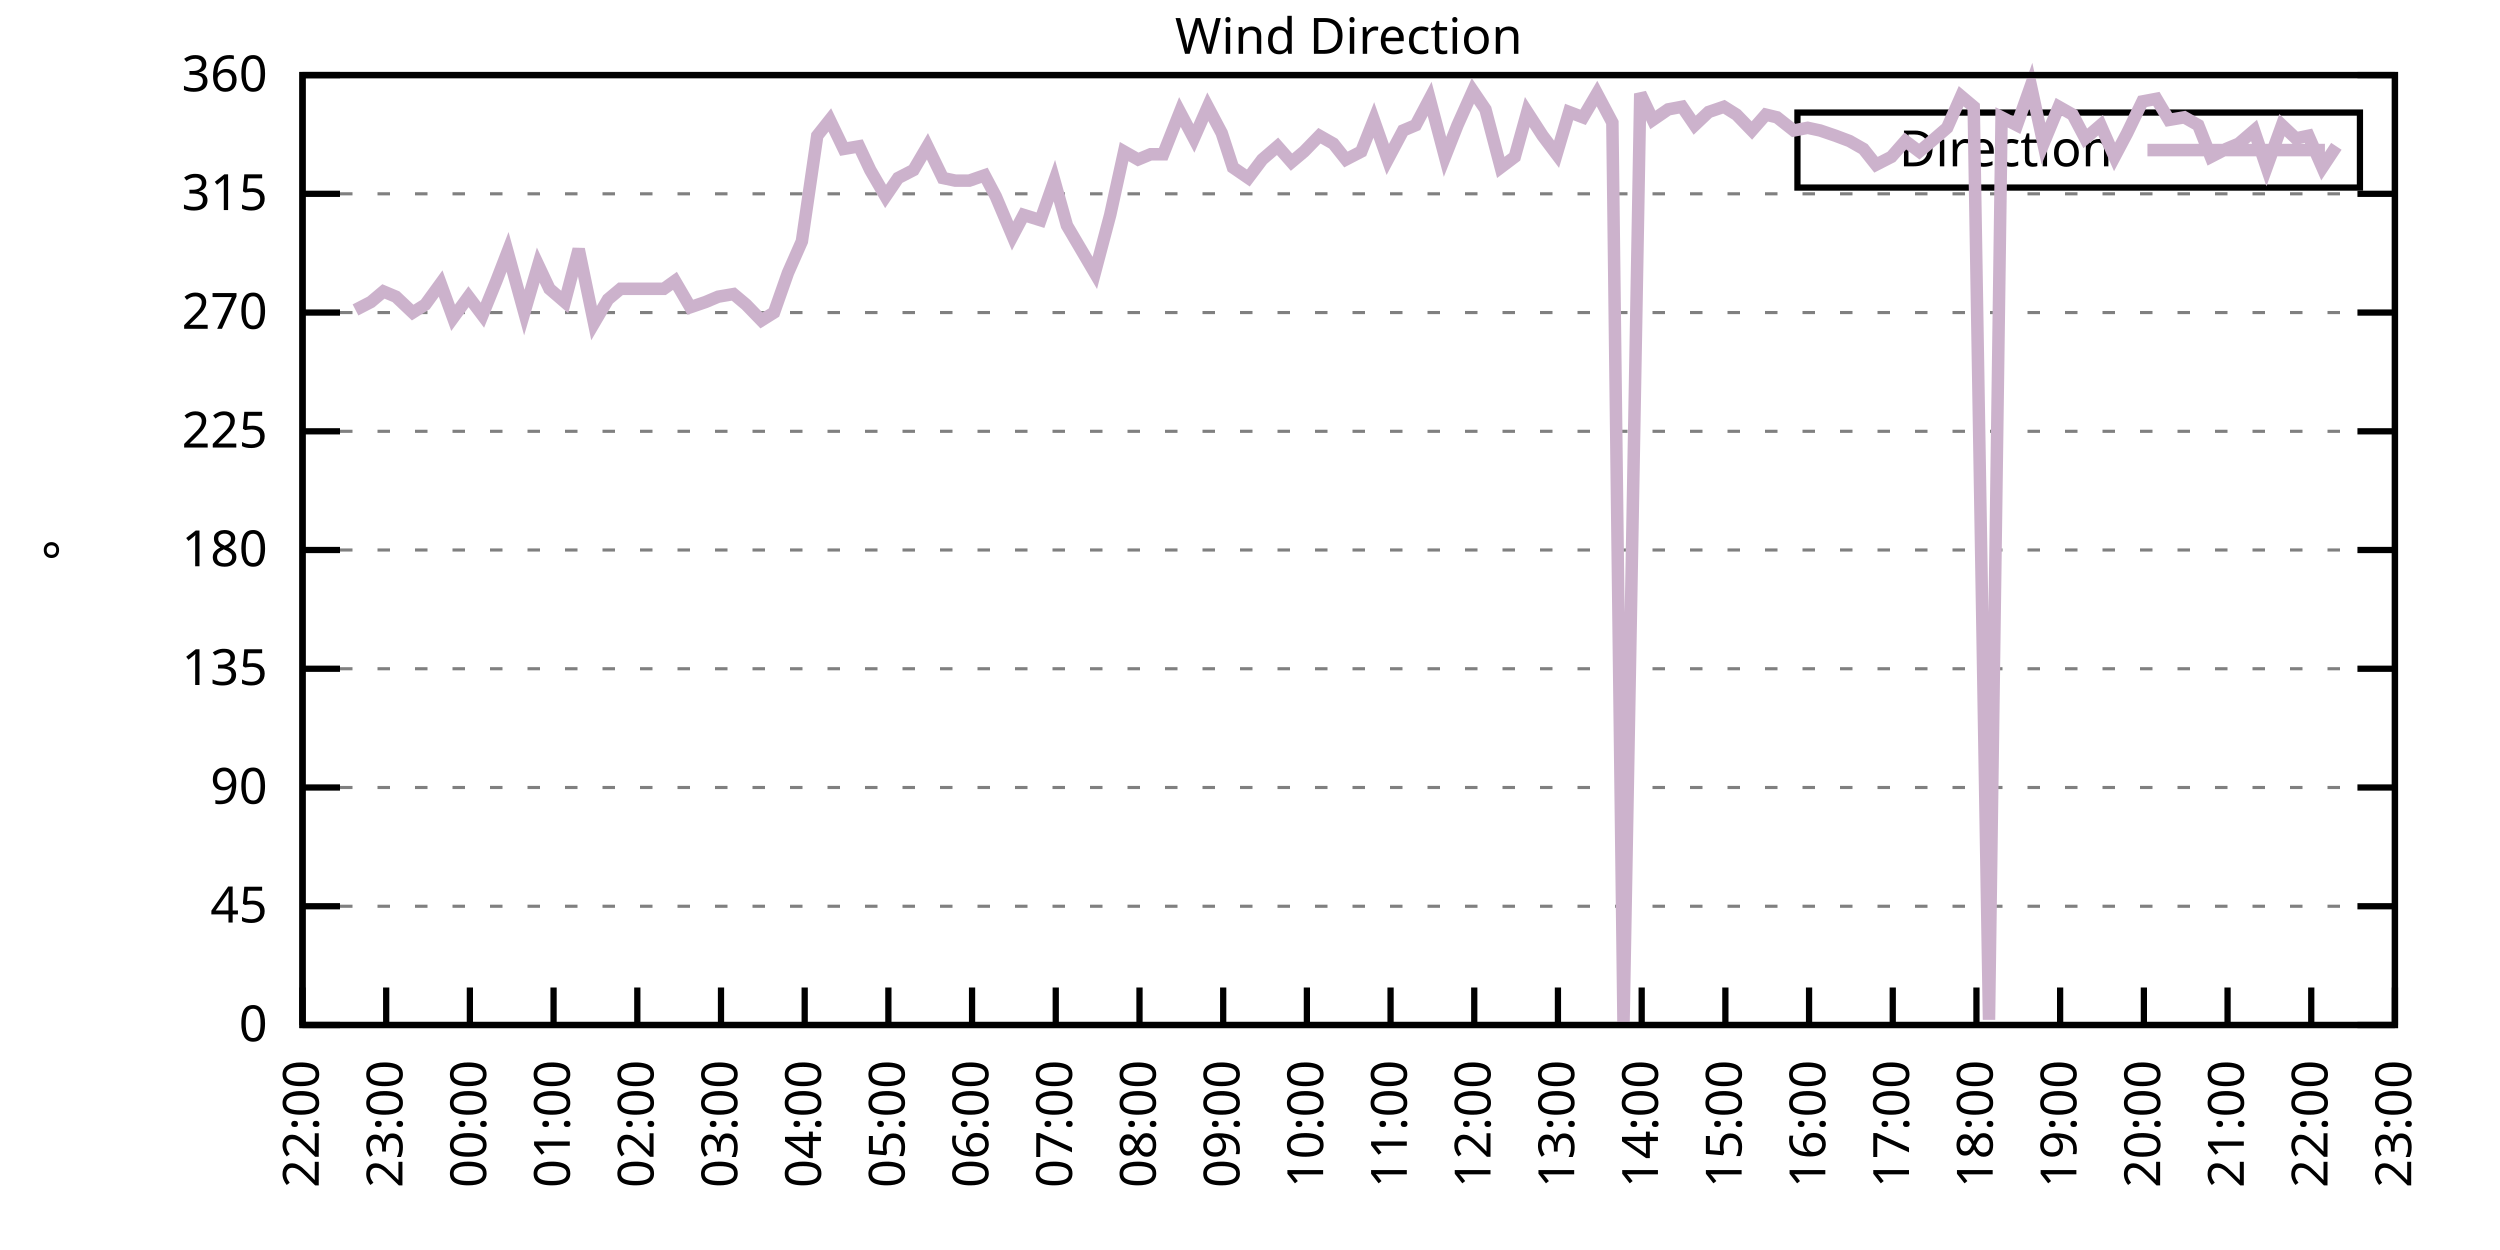
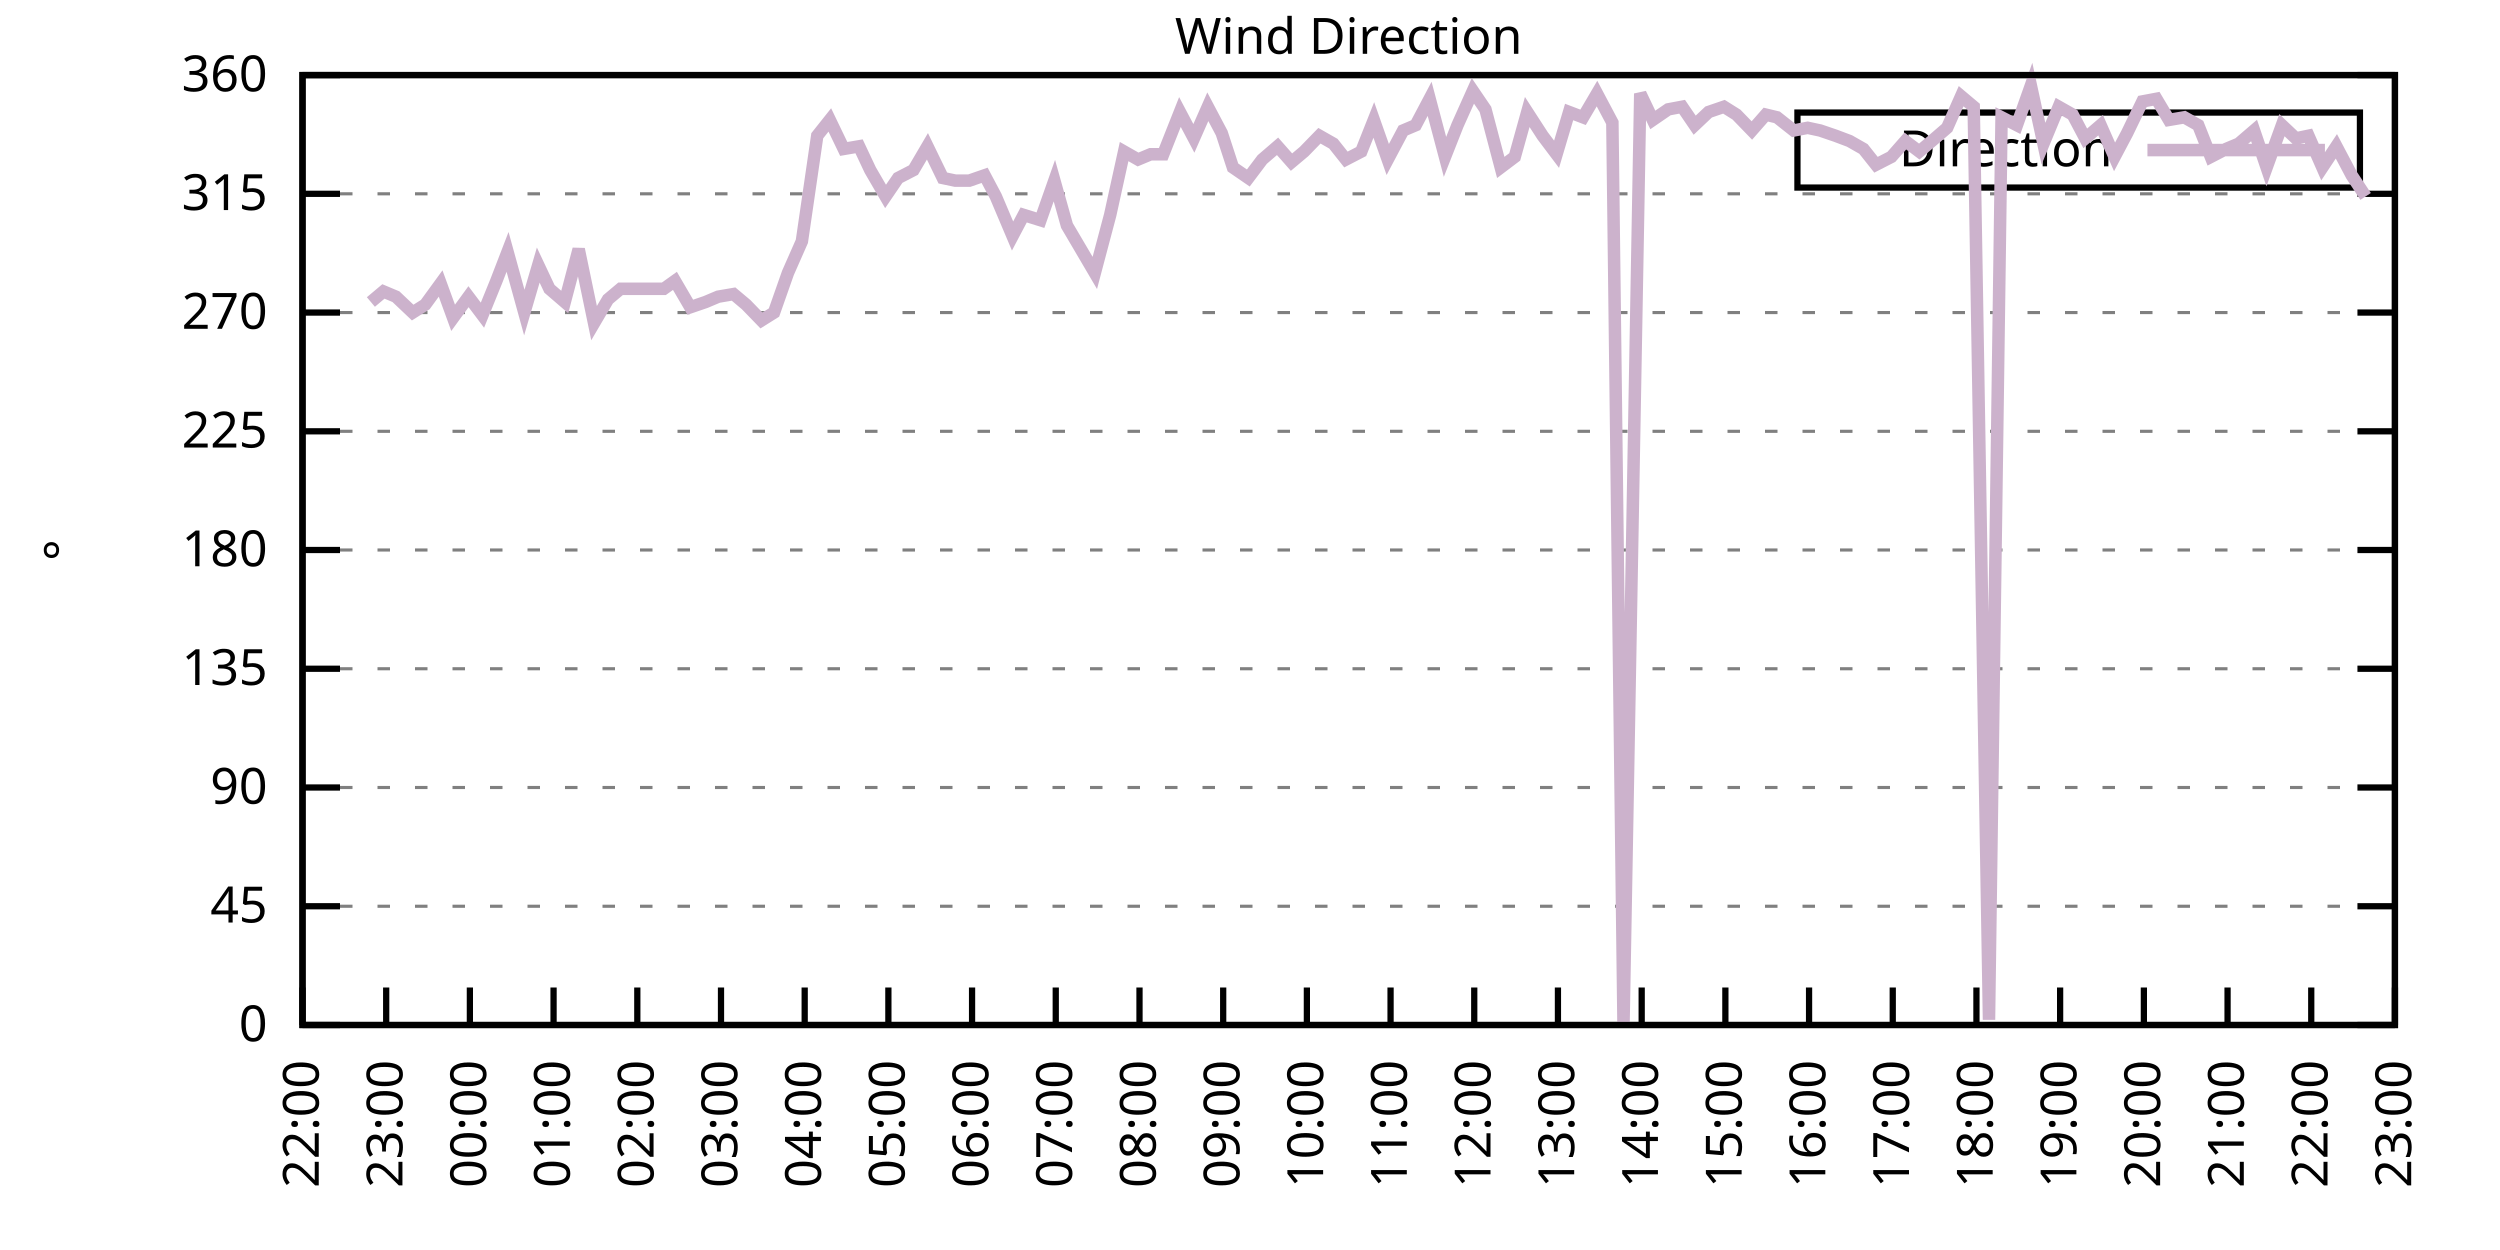
<svg xmlns="http://www.w3.org/2000/svg" xmlns:xlink="http://www.w3.org/1999/xlink" width="400" height="200" viewBox="0 0 400 200">
  <g id="gnuplot_canvas">
    <rect x="0" y="0" width="400" height="200" fill="none" />
    <defs>
      <circle id="gpDot" r="0.5" stroke-width="0.5" stroke="currentColor" />
      <path id="gpPt0" stroke-width="0.333" stroke="currentColor" d="M-1,0 h2 M0,-1 v2" />
      <path id="gpPt1" stroke-width="0.333" stroke="currentColor" d="M-1,-1 L1,1 M1,-1 L-1,1" />
      <path id="gpPt2" stroke-width="0.333" stroke="currentColor" d="M-1,0 L1,0 M0,-1 L0,1 M-1,-1 L1,1 M-1,1 L1,-1" />
      <rect id="gpPt3" stroke-width="0.333" stroke="currentColor" x="-1" y="-1" width="2" height="2" />
      <rect id="gpPt4" stroke-width="0.333" stroke="currentColor" fill="currentColor" x="-1" y="-1" width="2" height="2" />
      <circle id="gpPt5" stroke-width="0.333" stroke="currentColor" cx="0" cy="0" r="1" />
      <use xlink:href="#gpPt5" id="gpPt6" fill="currentColor" stroke="none" />
      <path id="gpPt7" stroke-width="0.333" stroke="currentColor" d="M0,-1.33 L-1.33,0.67 L1.33,0.67 z" />
      <use xlink:href="#gpPt7" id="gpPt8" fill="currentColor" stroke="none" />
      <use xlink:href="#gpPt7" id="gpPt9" stroke="currentColor" transform="rotate(180)" />
      <use xlink:href="#gpPt9" id="gpPt10" fill="currentColor" stroke="none" />
      <use xlink:href="#gpPt3" id="gpPt11" stroke="currentColor" transform="rotate(45)" />
      <use xlink:href="#gpPt11" id="gpPt12" fill="currentColor" stroke="none" />
      <path id="gpPt13" stroke-width="0.333" stroke="currentColor" d="M0,1.330 L1.265,0.411 L0.782,-1.067 L-0.782,-1.076 L-1.265,0.411 z" />
      <use xlink:href="#gpPt13" id="gpPt14" fill="currentColor" stroke="none" />
      <filter id="textbox" filterUnits="objectBoundingBox" x="0" y="0" height="1" width="1">
        <feFlood flood-color="white" flood-opacity="1" result="bgnd" />
        <feComposite in="SourceGraphic" in2="bgnd" operator="atop" />
      </filter>
      <filter id="greybox" filterUnits="objectBoundingBox" x="0" y="0" height="1" width="1">
        <feFlood flood-color="lightgrey" flood-opacity="1" result="grey" />
        <feComposite in="SourceGraphic" in2="grey" operator="atop" />
      </filter>
    </defs>
    <g fill="none" color="white" stroke="currentColor" stroke-width="1.00" stroke-linecap="butt" stroke-linejoin="miter">
</g>
    <g fill="none" color="black" stroke="currentColor" stroke-width="1.00" stroke-linecap="butt" stroke-linejoin="miter">
      <g stroke="none" shape-rendering="crispEdges">
        <polygon fill="rgb(255, 255, 255)" points="48.40,164.00 383.18,164.00 383.18,12.02 48.40,12.02 " />
      </g>
    </g>
    <g fill="none" color="black" stroke="currentColor" stroke-width="1.00" stroke-linecap="butt" stroke-linejoin="miter">
</g>
    <g fill="none" color="black" stroke="black" stroke-width="0.50" stroke-linecap="butt" stroke-linejoin="miter">
</g>
    <g fill="none" color="gray" stroke="currentColor" stroke-width="0.50" stroke-linecap="butt" stroke-linejoin="miter">
      <path stroke="gray" stroke-dasharray="2,4" class="gridline" d="M48.40,164.00 L383.19,164.00  " />
    </g>
    <g fill="none" color="gray" stroke="gray" stroke-width="1.00" stroke-linecap="butt" stroke-linejoin="miter">
</g>
    <g fill="none" color="black" stroke="currentColor" stroke-width="1.00" stroke-linecap="butt" stroke-linejoin="miter">
      <path stroke="black" d="M48.40,164.00 L54.40,164.00 M383.19,164.00 L377.19,164.00  " />
      <g transform="translate(42.80,166.60)" stroke="none" fill="black" font-family="Sans" font-size="8.00" text-anchor="end">
        <text>
          <tspan font-family="Sans"> 0</tspan>
        </text>
      </g>
    </g>
    <g fill="none" color="black" stroke="currentColor" stroke-width="1.00" stroke-linecap="butt" stroke-linejoin="miter">
</g>
    <g fill="none" color="black" stroke="black" stroke-width="0.50" stroke-linecap="butt" stroke-linejoin="miter">
</g>
    <g fill="none" color="gray" stroke="currentColor" stroke-width="0.50" stroke-linecap="butt" stroke-linejoin="miter">
      <path stroke="gray" stroke-dasharray="2,4" class="gridline" d="M48.40,145.00 L383.19,145.00  " />
    </g>
    <g fill="none" color="gray" stroke="gray" stroke-width="1.00" stroke-linecap="butt" stroke-linejoin="miter">
</g>
    <g fill="none" color="black" stroke="currentColor" stroke-width="1.00" stroke-linecap="butt" stroke-linejoin="miter">
      <path stroke="black" d="M48.40,145.00 L54.40,145.00 M383.19,145.00 L377.19,145.00  " />
      <g transform="translate(42.80,147.60)" stroke="none" fill="black" font-family="Sans" font-size="8.00" text-anchor="end">
        <text>
          <tspan font-family="Sans"> 45</tspan>
        </text>
      </g>
    </g>
    <g fill="none" color="black" stroke="currentColor" stroke-width="1.00" stroke-linecap="butt" stroke-linejoin="miter">
</g>
    <g fill="none" color="black" stroke="black" stroke-width="0.50" stroke-linecap="butt" stroke-linejoin="miter">
</g>
    <g fill="none" color="gray" stroke="currentColor" stroke-width="0.50" stroke-linecap="butt" stroke-linejoin="miter">
      <path stroke="gray" stroke-dasharray="2,4" class="gridline" d="M48.40,126.00 L383.19,126.00  " />
    </g>
    <g fill="none" color="gray" stroke="gray" stroke-width="1.00" stroke-linecap="butt" stroke-linejoin="miter">
</g>
    <g fill="none" color="black" stroke="currentColor" stroke-width="1.00" stroke-linecap="butt" stroke-linejoin="miter">
      <path stroke="black" d="M48.40,126.00 L54.40,126.00 M383.19,126.00 L377.19,126.00  " />
      <g transform="translate(42.80,128.60)" stroke="none" fill="black" font-family="Sans" font-size="8.00" text-anchor="end">
        <text>
          <tspan font-family="Sans"> 90</tspan>
        </text>
      </g>
    </g>
    <g fill="none" color="black" stroke="currentColor" stroke-width="1.00" stroke-linecap="butt" stroke-linejoin="miter">
</g>
    <g fill="none" color="black" stroke="black" stroke-width="0.50" stroke-linecap="butt" stroke-linejoin="miter">
</g>
    <g fill="none" color="gray" stroke="currentColor" stroke-width="0.50" stroke-linecap="butt" stroke-linejoin="miter">
      <path stroke="gray" stroke-dasharray="2,4" class="gridline" d="M48.40,107.00 L383.19,107.00  " />
    </g>
    <g fill="none" color="gray" stroke="gray" stroke-width="1.00" stroke-linecap="butt" stroke-linejoin="miter">
</g>
    <g fill="none" color="black" stroke="currentColor" stroke-width="1.00" stroke-linecap="butt" stroke-linejoin="miter">
      <path stroke="black" d="M48.40,107.00 L54.40,107.00 M383.19,107.00 L377.19,107.00  " />
      <g transform="translate(42.80,109.60)" stroke="none" fill="black" font-family="Sans" font-size="8.00" text-anchor="end">
        <text>
          <tspan font-family="Sans"> 135</tspan>
        </text>
      </g>
    </g>
    <g fill="none" color="black" stroke="currentColor" stroke-width="1.00" stroke-linecap="butt" stroke-linejoin="miter">
</g>
    <g fill="none" color="black" stroke="black" stroke-width="0.50" stroke-linecap="butt" stroke-linejoin="miter">
</g>
    <g fill="none" color="gray" stroke="currentColor" stroke-width="0.50" stroke-linecap="butt" stroke-linejoin="miter">
      <path stroke="gray" stroke-dasharray="2,4" class="gridline" d="M48.40,88.00 L383.19,88.00  " />
    </g>
    <g fill="none" color="gray" stroke="gray" stroke-width="1.00" stroke-linecap="butt" stroke-linejoin="miter">
</g>
    <g fill="none" color="black" stroke="currentColor" stroke-width="1.00" stroke-linecap="butt" stroke-linejoin="miter">
      <path stroke="black" d="M48.40,88.00 L54.40,88.00 M383.19,88.00 L377.19,88.00  " />
      <g transform="translate(42.80,90.60)" stroke="none" fill="black" font-family="Sans" font-size="8.00" text-anchor="end">
        <text>
          <tspan font-family="Sans"> 180</tspan>
        </text>
      </g>
    </g>
    <g fill="none" color="black" stroke="currentColor" stroke-width="1.00" stroke-linecap="butt" stroke-linejoin="miter">
</g>
    <g fill="none" color="black" stroke="black" stroke-width="0.50" stroke-linecap="butt" stroke-linejoin="miter">
</g>
    <g fill="none" color="gray" stroke="currentColor" stroke-width="0.50" stroke-linecap="butt" stroke-linejoin="miter">
      <path stroke="gray" stroke-dasharray="2,4" class="gridline" d="M48.40,69.01 L383.19,69.01  " />
    </g>
    <g fill="none" color="gray" stroke="gray" stroke-width="1.00" stroke-linecap="butt" stroke-linejoin="miter">
</g>
    <g fill="none" color="black" stroke="currentColor" stroke-width="1.00" stroke-linecap="butt" stroke-linejoin="miter">
      <path stroke="black" d="M48.40,69.01 L54.40,69.01 M383.19,69.01 L377.19,69.01  " />
      <g transform="translate(42.80,71.61)" stroke="none" fill="black" font-family="Sans" font-size="8.00" text-anchor="end">
        <text>
          <tspan font-family="Sans"> 225</tspan>
        </text>
      </g>
    </g>
    <g fill="none" color="black" stroke="currentColor" stroke-width="1.00" stroke-linecap="butt" stroke-linejoin="miter">
</g>
    <g fill="none" color="black" stroke="black" stroke-width="0.50" stroke-linecap="butt" stroke-linejoin="miter">
</g>
    <g fill="none" color="gray" stroke="currentColor" stroke-width="0.50" stroke-linecap="butt" stroke-linejoin="miter">
      <path stroke="gray" stroke-dasharray="2,4" class="gridline" d="M48.40,50.01 L383.19,50.01  " />
    </g>
    <g fill="none" color="gray" stroke="gray" stroke-width="1.00" stroke-linecap="butt" stroke-linejoin="miter">
</g>
    <g fill="none" color="black" stroke="currentColor" stroke-width="1.00" stroke-linecap="butt" stroke-linejoin="miter">
      <path stroke="black" d="M48.40,50.01 L54.40,50.01 M383.19,50.01 L377.19,50.01  " />
      <g transform="translate(42.80,52.61)" stroke="none" fill="black" font-family="Sans" font-size="8.00" text-anchor="end">
        <text>
          <tspan font-family="Sans"> 270</tspan>
        </text>
      </g>
    </g>
    <g fill="none" color="black" stroke="currentColor" stroke-width="1.00" stroke-linecap="butt" stroke-linejoin="miter">
</g>
    <g fill="none" color="black" stroke="black" stroke-width="0.50" stroke-linecap="butt" stroke-linejoin="miter">
</g>
    <g fill="none" color="gray" stroke="currentColor" stroke-width="0.50" stroke-linecap="butt" stroke-linejoin="miter">
      <path stroke="gray" stroke-dasharray="2,4" class="gridline" d="M48.40,31.01 L383.19,31.01  " />
    </g>
    <g fill="none" color="gray" stroke="gray" stroke-width="1.00" stroke-linecap="butt" stroke-linejoin="miter">
</g>
    <g fill="none" color="black" stroke="currentColor" stroke-width="1.00" stroke-linecap="butt" stroke-linejoin="miter">
      <path stroke="black" d="M48.40,31.01 L54.40,31.01 M383.19,31.01 L377.19,31.01  " />
      <g transform="translate(42.80,33.61)" stroke="none" fill="black" font-family="Sans" font-size="8.00" text-anchor="end">
        <text>
          <tspan font-family="Sans"> 315</tspan>
        </text>
      </g>
    </g>
    <g fill="none" color="black" stroke="currentColor" stroke-width="1.00" stroke-linecap="butt" stroke-linejoin="miter">
</g>
    <g fill="none" color="black" stroke="black" stroke-width="0.50" stroke-linecap="butt" stroke-linejoin="miter">
</g>
    <g fill="none" color="gray" stroke="currentColor" stroke-width="0.50" stroke-linecap="butt" stroke-linejoin="miter">
      <path stroke="gray" stroke-dasharray="2,4" class="gridline" d="M48.40,12.01 L383.19,12.01  " />
    </g>
    <g fill="none" color="gray" stroke="gray" stroke-width="1.00" stroke-linecap="butt" stroke-linejoin="miter">
</g>
    <g fill="none" color="black" stroke="currentColor" stroke-width="1.00" stroke-linecap="butt" stroke-linejoin="miter">
      <path stroke="black" d="M48.40,12.01 L54.40,12.01 M383.19,12.01 L377.19,12.01  " />
      <g transform="translate(42.80,14.61)" stroke="none" fill="black" font-family="Sans" font-size="8.00" text-anchor="end">
        <text>
          <tspan font-family="Sans"> 360</tspan>
        </text>
      </g>
    </g>
    <g fill="none" color="black" stroke="currentColor" stroke-width="1.00" stroke-linecap="butt" stroke-linejoin="miter">
      <path stroke="black" d="M48.40,164.00 L48.40,158.00  " />
      <g transform="translate(51.00,169.60) rotate(270.00)" stroke="none" fill="black" font-family="Sans" font-size="8.00" text-anchor="end">
        <text>
          <tspan font-family="Sans">22:00</tspan>
        </text>
      </g>
    </g>
    <g fill="none" color="black" stroke="currentColor" stroke-width="1.00" stroke-linecap="butt" stroke-linejoin="miter">
      <path stroke="black" d="M61.79,164.00 L61.79,158.00  " />
      <g transform="translate(64.39,169.60) rotate(270.00)" stroke="none" fill="black" font-family="Sans" font-size="8.00" text-anchor="end">
        <text>
          <tspan font-family="Sans">23:00</tspan>
        </text>
      </g>
    </g>
    <g fill="none" color="black" stroke="currentColor" stroke-width="1.00" stroke-linecap="butt" stroke-linejoin="miter">
      <path stroke="black" d="M75.18,164.00 L75.18,158.00  " />
      <g transform="translate(77.78,169.60) rotate(270.00)" stroke="none" fill="black" font-family="Sans" font-size="8.00" text-anchor="end">
        <text>
          <tspan font-family="Sans">00:00</tspan>
        </text>
      </g>
    </g>
    <g fill="none" color="black" stroke="currentColor" stroke-width="1.00" stroke-linecap="butt" stroke-linejoin="miter">
      <path stroke="black" d="M88.57,164.00 L88.57,158.00  " />
      <g transform="translate(91.17,169.60) rotate(270.00)" stroke="none" fill="black" font-family="Sans" font-size="8.00" text-anchor="end">
        <text>
          <tspan font-family="Sans">01:00</tspan>
        </text>
      </g>
    </g>
    <g fill="none" color="black" stroke="currentColor" stroke-width="1.00" stroke-linecap="butt" stroke-linejoin="miter">
      <path stroke="black" d="M101.97,164.00 L101.97,158.00  " />
      <g transform="translate(104.57,169.60) rotate(270.00)" stroke="none" fill="black" font-family="Sans" font-size="8.00" text-anchor="end">
        <text>
          <tspan font-family="Sans">02:00</tspan>
        </text>
      </g>
    </g>
    <g fill="none" color="black" stroke="currentColor" stroke-width="1.00" stroke-linecap="butt" stroke-linejoin="miter">
      <path stroke="black" d="M115.36,164.00 L115.36,158.00  " />
      <g transform="translate(117.96,169.60) rotate(270.00)" stroke="none" fill="black" font-family="Sans" font-size="8.00" text-anchor="end">
        <text>
          <tspan font-family="Sans">03:00</tspan>
        </text>
      </g>
    </g>
    <g fill="none" color="black" stroke="currentColor" stroke-width="1.00" stroke-linecap="butt" stroke-linejoin="miter">
      <path stroke="black" d="M128.75,164.00 L128.75,158.00  " />
      <g transform="translate(131.35,169.60) rotate(270.00)" stroke="none" fill="black" font-family="Sans" font-size="8.00" text-anchor="end">
        <text>
          <tspan font-family="Sans">04:00</tspan>
        </text>
      </g>
    </g>
    <g fill="none" color="black" stroke="currentColor" stroke-width="1.00" stroke-linecap="butt" stroke-linejoin="miter">
      <path stroke="black" d="M142.14,164.00 L142.14,158.00  " />
      <g transform="translate(144.74,169.60) rotate(270.00)" stroke="none" fill="black" font-family="Sans" font-size="8.00" text-anchor="end">
        <text>
          <tspan font-family="Sans">05:00</tspan>
        </text>
      </g>
    </g>
    <g fill="none" color="black" stroke="currentColor" stroke-width="1.00" stroke-linecap="butt" stroke-linejoin="miter">
      <path stroke="black" d="M155.53,164.00 L155.53,158.00  " />
      <g transform="translate(158.13,169.60) rotate(270.00)" stroke="none" fill="black" font-family="Sans" font-size="8.00" text-anchor="end">
        <text>
          <tspan font-family="Sans">06:00</tspan>
        </text>
      </g>
    </g>
    <g fill="none" color="black" stroke="currentColor" stroke-width="1.00" stroke-linecap="butt" stroke-linejoin="miter">
      <path stroke="black" d="M168.92,164.00 L168.92,158.00  " />
      <g transform="translate(171.52,169.60) rotate(270.00)" stroke="none" fill="black" font-family="Sans" font-size="8.00" text-anchor="end">
        <text>
          <tspan font-family="Sans">07:00</tspan>
        </text>
      </g>
    </g>
    <g fill="none" color="black" stroke="currentColor" stroke-width="1.00" stroke-linecap="butt" stroke-linejoin="miter">
      <path stroke="black" d="M182.32,164.00 L182.32,158.00  " />
      <g transform="translate(184.92,169.60) rotate(270.00)" stroke="none" fill="black" font-family="Sans" font-size="8.00" text-anchor="end">
        <text>
          <tspan font-family="Sans">08:00</tspan>
        </text>
      </g>
    </g>
    <g fill="none" color="black" stroke="currentColor" stroke-width="1.00" stroke-linecap="butt" stroke-linejoin="miter">
      <path stroke="black" d="M195.71,164.00 L195.71,158.00  " />
      <g transform="translate(198.31,169.60) rotate(270.00)" stroke="none" fill="black" font-family="Sans" font-size="8.00" text-anchor="end">
        <text>
          <tspan font-family="Sans">09:00</tspan>
        </text>
      </g>
    </g>
    <g fill="none" color="black" stroke="currentColor" stroke-width="1.00" stroke-linecap="butt" stroke-linejoin="miter">
      <path stroke="black" d="M209.10,164.00 L209.10,158.00  " />
      <g transform="translate(211.70,169.60) rotate(270.00)" stroke="none" fill="black" font-family="Sans" font-size="8.00" text-anchor="end">
        <text>
          <tspan font-family="Sans">10:00</tspan>
        </text>
      </g>
    </g>
    <g fill="none" color="black" stroke="currentColor" stroke-width="1.00" stroke-linecap="butt" stroke-linejoin="miter">
      <path stroke="black" d="M222.49,164.00 L222.49,158.00  " />
      <g transform="translate(225.09,169.60) rotate(270.00)" stroke="none" fill="black" font-family="Sans" font-size="8.00" text-anchor="end">
        <text>
          <tspan font-family="Sans">11:00</tspan>
        </text>
      </g>
    </g>
    <g fill="none" color="black" stroke="currentColor" stroke-width="1.00" stroke-linecap="butt" stroke-linejoin="miter">
      <path stroke="black" d="M235.88,164.00 L235.88,158.00  " />
      <g transform="translate(238.48,169.60) rotate(270.00)" stroke="none" fill="black" font-family="Sans" font-size="8.00" text-anchor="end">
        <text>
          <tspan font-family="Sans">12:00</tspan>
        </text>
      </g>
    </g>
    <g fill="none" color="black" stroke="currentColor" stroke-width="1.00" stroke-linecap="butt" stroke-linejoin="miter">
      <path stroke="black" d="M249.27,164.00 L249.27,158.00  " />
      <g transform="translate(251.87,169.60) rotate(270.00)" stroke="none" fill="black" font-family="Sans" font-size="8.00" text-anchor="end">
        <text>
          <tspan font-family="Sans">13:00</tspan>
        </text>
      </g>
    </g>
    <g fill="none" color="black" stroke="currentColor" stroke-width="1.00" stroke-linecap="butt" stroke-linejoin="miter">
      <path stroke="black" d="M262.67,164.00 L262.67,158.00  " />
      <g transform="translate(265.27,169.60) rotate(270.00)" stroke="none" fill="black" font-family="Sans" font-size="8.00" text-anchor="end">
        <text>
          <tspan font-family="Sans">14:00</tspan>
        </text>
      </g>
    </g>
    <g fill="none" color="black" stroke="currentColor" stroke-width="1.00" stroke-linecap="butt" stroke-linejoin="miter">
      <path stroke="black" d="M276.06,164.00 L276.06,158.00  " />
      <g transform="translate(278.66,169.60) rotate(270.00)" stroke="none" fill="black" font-family="Sans" font-size="8.00" text-anchor="end">
        <text>
          <tspan font-family="Sans">15:00</tspan>
        </text>
      </g>
    </g>
    <g fill="none" color="black" stroke="currentColor" stroke-width="1.00" stroke-linecap="butt" stroke-linejoin="miter">
      <path stroke="black" d="M289.45,164.00 L289.45,158.00  " />
      <g transform="translate(292.05,169.60) rotate(270.00)" stroke="none" fill="black" font-family="Sans" font-size="8.00" text-anchor="end">
        <text>
          <tspan font-family="Sans">16:00</tspan>
        </text>
      </g>
    </g>
    <g fill="none" color="black" stroke="currentColor" stroke-width="1.00" stroke-linecap="butt" stroke-linejoin="miter">
      <path stroke="black" d="M302.84,164.00 L302.84,158.00  " />
      <g transform="translate(305.44,169.60) rotate(270.00)" stroke="none" fill="black" font-family="Sans" font-size="8.00" text-anchor="end">
        <text>
          <tspan font-family="Sans">17:00</tspan>
        </text>
      </g>
    </g>
    <g fill="none" color="black" stroke="currentColor" stroke-width="1.00" stroke-linecap="butt" stroke-linejoin="miter">
      <path stroke="black" d="M316.23,164.00 L316.23,158.00  " />
      <g transform="translate(318.83,169.60) rotate(270.00)" stroke="none" fill="black" font-family="Sans" font-size="8.00" text-anchor="end">
        <text>
          <tspan font-family="Sans">18:00</tspan>
        </text>
      </g>
    </g>
    <g fill="none" color="black" stroke="currentColor" stroke-width="1.00" stroke-linecap="butt" stroke-linejoin="miter">
      <path stroke="black" d="M329.62,164.00 L329.62,158.00  " />
      <g transform="translate(332.22,169.60) rotate(270.00)" stroke="none" fill="black" font-family="Sans" font-size="8.00" text-anchor="end">
        <text>
          <tspan font-family="Sans">19:00</tspan>
        </text>
      </g>
    </g>
    <g fill="none" color="black" stroke="currentColor" stroke-width="1.00" stroke-linecap="butt" stroke-linejoin="miter">
      <path stroke="black" d="M343.02,164.00 L343.02,158.00  " />
      <g transform="translate(345.62,169.60) rotate(270.00)" stroke="none" fill="black" font-family="Sans" font-size="8.00" text-anchor="end">
        <text>
          <tspan font-family="Sans">20:00</tspan>
        </text>
      </g>
    </g>
    <g fill="none" color="black" stroke="currentColor" stroke-width="1.00" stroke-linecap="butt" stroke-linejoin="miter">
      <path stroke="black" d="M356.41,164.00 L356.41,158.00  " />
      <g transform="translate(359.01,169.60) rotate(270.00)" stroke="none" fill="black" font-family="Sans" font-size="8.00" text-anchor="end">
        <text>
          <tspan font-family="Sans">21:00</tspan>
        </text>
      </g>
    </g>
    <g fill="none" color="black" stroke="currentColor" stroke-width="1.00" stroke-linecap="butt" stroke-linejoin="miter">
      <path stroke="black" d="M369.80,164.00 L369.80,158.00  " />
      <g transform="translate(372.40,169.60) rotate(270.00)" stroke="none" fill="black" font-family="Sans" font-size="8.00" text-anchor="end">
        <text>
          <tspan font-family="Sans">22:00</tspan>
        </text>
      </g>
    </g>
    <g fill="none" color="black" stroke="currentColor" stroke-width="1.00" stroke-linecap="butt" stroke-linejoin="miter">
      <path stroke="black" d="M383.19,164.00 L383.19,158.00  " />
      <g transform="translate(385.79,169.60) rotate(270.00)" stroke="none" fill="black" font-family="Sans" font-size="8.00" text-anchor="end">
        <text>
          <tspan font-family="Sans">23:00</tspan>
        </text>
      </g>
    </g>
    <g fill="none" color="black" stroke="currentColor" stroke-width="1.00" stroke-linecap="butt" stroke-linejoin="miter">
</g>
    <g fill="none" color="black" stroke="currentColor" stroke-width="1.00" stroke-linecap="butt" stroke-linejoin="miter">
      <path stroke="black" d="M48.40,12.01 L48.40,164.00 L383.19,164.00 L383.19,12.01 L48.40,12.01 Z  " />
    </g>
    <g fill="none" color="black" stroke="currentColor" stroke-width="1.00" stroke-linecap="butt" stroke-linejoin="miter">
</g>
    <g fill="none" color="black" stroke="currentColor" stroke-width="1.00" stroke-linecap="butt" stroke-linejoin="miter">
      <path stroke="black" d="M287.59,30.01 L287.59,18.01 L377.59,18.01 L377.59,30.01 L287.59,30.01 Z  " />
    </g>
    <g id="Wind_direction_plot_1">
      <g fill="none" color="white" stroke="black" stroke-width="2.00" stroke-linecap="butt" stroke-linejoin="miter">
</g>
      <g fill="none" color="black" stroke="currentColor" stroke-width="2.00" stroke-linecap="butt" stroke-linejoin="miter">
        <g transform="translate(337.99,26.61)" stroke="none" fill="black" font-family="Sans" font-size="8.00" text-anchor="end">
          <text>
            <tspan font-family="Sans">Direction</tspan>
          </text>
        </g>
      </g>
      <g fill="none" color="black" stroke="currentColor" stroke-width="2.00" stroke-linecap="butt" stroke-linejoin="miter">
-         <path stroke="rgb(204, 178, 204)" d="M343.59,24.01 L371.99,24.01 M56.88,49.59 L59.34,48.32 L61.35,46.63 L63.35,47.47 L66.03,50.01 L68.04,48.74   L70.50,45.36 L72.50,50.85 L74.96,47.47 L77.19,50.43 L79.42,44.94 L81.21,40.30 L83.89,50.01 L86.12,42.41   L87.91,46.21 L90.36,48.32 L92.59,39.87 L95.05,51.70 L97.28,47.90 L99.29,46.21 L101.52,46.21 L103.75,46.21   L106.21,46.21 L107.99,44.94 L110.45,49.16 L112.90,48.32 L114.91,47.47 L117.37,47.05 L119.38,48.74 L121.83,51.27   L123.84,50.01 L126.07,43.67 L128.30,38.61 L130.76,21.72 L132.77,19.19 L135.00,23.83 L137.45,23.41 L139.24,27.21   L141.69,31.43 L143.70,28.48 L146.16,27.21 L148.39,23.41 L150.85,28.48 L152.85,28.90 L155.09,28.90 L157.54,28.05   L159.33,31.43 L162.01,37.76 L163.79,34.39 L166.47,35.23 L168.70,28.90 L170.71,36.08 L172.94,39.87 L175.17,43.67   L177.63,34.39 L179.86,24.25 L182.09,25.52 L184.10,24.68 L186.11,24.68 L188.79,17.92 L191.02,22.14 L193.25,17.08   L195.48,21.30 L197.27,26.79 L199.73,28.48 L201.96,25.52 L204.41,23.41 L206.64,25.94 L208.65,24.25 L211.11,21.72   L213.34,22.99 L215.35,25.52 L217.80,24.25 L219.81,19.19 L222.04,25.52 L224.50,20.88 L226.51,20.03 L228.74,15.81   L231.20,25.10 L233.20,20.03 L235.66,14.54 L237.67,17.50 L240.12,26.79 L242.36,25.10 L244.36,17.92 L246.82,21.72   L249.05,24.68 L251.06,17.92 L253.29,18.77 L255.52,14.97 L257.98,19.61 L259.76,164.00 L262.44,14.97 L264.45,19.19   L266.91,17.50 L269.14,17.08 L271.15,20.03 L273.38,17.92 L275.83,17.08 L277.84,18.34 L280.30,20.88 L282.53,18.34   L284.32,18.77 L286.99,20.88 L289.23,20.45 L291.23,20.88 L293.69,21.72 L295.92,22.56 L298.15,23.83 L300.16,26.36   L302.62,25.10 L304.85,22.56 L307.08,24.25 L309.09,22.56 L311.54,20.45 L313.78,15.39 L315.79,17.08 L318.24,163.16   L320.25,18.77 L322.70,20.03 L324.94,13.70 L326.95,22.99 L329.40,17.08 L331.63,18.34 L333.64,22.14 L336.10,20.03   L338.33,25.10 L340.34,21.30 L342.79,16.23 L345.02,15.81 L347.03,19.19 L349.49,18.77 L351.72,20.03 L353.73,25.10   L356.18,23.83 L358.19,22.99 L360.65,20.88 L362.66,26.79 L365.11,20.03 L367.34,22.14 L369.35,21.72 L371.58,26.79   L373.82,23.41  " />
+         <path stroke="rgb(204, 178, 204)" d="M343.59,24.01 L371.99,24.01 M59.34,48.32 L61.35,46.63 L63.35,47.47 L66.03,50.01 L68.04,48.74 L70.50,45.36   L72.50,50.85 L74.96,47.47 L77.19,50.43 L79.42,44.94 L81.21,40.30 L83.89,50.01 L86.12,42.41 L87.91,46.21   L90.36,48.32 L92.59,39.87 L95.05,51.70 L97.28,47.90 L99.29,46.21 L101.52,46.21 L103.75,46.21 L106.21,46.21   L107.99,44.94 L110.45,49.16 L112.90,48.32 L114.91,47.47 L117.37,47.05 L119.38,48.74 L121.83,51.27 L123.84,50.01   L126.07,43.67 L128.30,38.61 L130.76,21.72 L132.77,19.19 L135.00,23.83 L137.45,23.41 L139.24,27.21 L141.69,31.43   L143.70,28.48 L146.16,27.21 L148.39,23.41 L150.85,28.48 L152.85,28.90 L155.09,28.90 L157.54,28.05 L159.33,31.43   L162.01,37.76 L163.79,34.39 L166.47,35.23 L168.70,28.90 L170.71,36.08 L172.94,39.87 L175.17,43.67 L177.63,34.39   L179.86,24.25 L182.09,25.52 L184.10,24.68 L186.11,24.68 L188.79,17.92 L191.02,22.14 L193.25,17.08 L195.48,21.30   L197.27,26.79 L199.73,28.48 L201.96,25.52 L204.41,23.41 L206.64,25.94 L208.65,24.25 L211.11,21.72 L213.34,22.99   L215.35,25.52 L217.80,24.25 L219.81,19.19 L222.04,25.52 L224.50,20.88 L226.51,20.03 L228.74,15.81 L231.20,25.10   L233.20,20.03 L235.66,14.54 L237.67,17.50 L240.12,26.79 L242.36,25.10 L244.36,17.92 L246.82,21.72 L249.05,24.68   L251.06,17.92 L253.29,18.77 L255.52,14.97 L257.98,19.61 L259.76,164.00 L262.44,14.97 L264.45,19.19 L266.91,17.50   L269.14,17.08 L271.15,20.03 L273.38,17.92 L275.83,17.08 L277.84,18.34 L280.30,20.88 L282.53,18.34 L284.32,18.77   L286.99,20.88 L289.23,20.45 L291.23,20.88 L293.69,21.72 L295.92,22.56 L298.15,23.83 L300.16,26.36 L302.62,25.10   L304.85,22.56 L307.08,24.25 L309.09,22.56 L311.54,20.45 L313.78,15.39 L315.79,17.08 L318.24,163.16 L320.25,18.77   L322.70,20.03 L324.94,13.70 L326.95,22.99 L329.40,17.08 L331.63,18.34 L333.64,22.14 L336.10,20.03 L338.33,25.10   L340.34,21.30 L342.79,16.23 L345.02,15.81 L347.03,19.19 L349.49,18.77 L351.72,20.03 L353.73,25.10 L356.18,23.83   L358.19,22.99 L360.65,20.88 L362.66,26.79 L365.11,20.03 L367.34,22.14 L369.35,21.72 L371.58,26.79 L373.82,23.41   L376.27,28.05 L378.50,31.43  " />
      </g>
    </g>
    <g fill="none" color="black" stroke="currentColor" stroke-width="2.00" stroke-linecap="butt" stroke-linejoin="miter">
</g>
    <g fill="none" color="black" stroke="black" stroke-width="1.00" stroke-linecap="butt" stroke-linejoin="miter">
</g>
    <g fill="none" color="black" stroke="currentColor" stroke-width="1.00" stroke-linecap="butt" stroke-linejoin="miter">
      <path stroke="black" d="M48.40,12.01 L48.40,164.00 L383.19,164.00 L383.19,12.01 L48.40,12.01 Z  " />
      <g transform="translate(12.80,88.01) rotate(270.00)" stroke="none" fill="black" font-family="Sans" font-size="8.00" text-anchor="middle">
        <text>
          <tspan font-family="Sans">°</tspan>
        </text>
      </g>
    </g>
    <g fill="none" color="black" stroke="currentColor" stroke-width="1.00" stroke-linecap="butt" stroke-linejoin="miter">
</g>
    <g fill="none" color="black" stroke="currentColor" stroke-width="1.00" stroke-linecap="butt" stroke-linejoin="miter">
      <g transform="translate(215.79,8.61)" stroke="none" fill="black" font-family="Sans" font-size="8.00" text-anchor="middle">
        <text>
          <tspan font-family="Sans">Wind Direction</tspan>
        </text>
      </g>
    </g>
    <g fill="none" color="black" stroke="currentColor" stroke-width="1.00" stroke-linecap="butt" stroke-linejoin="miter">
</g>
  </g>
</svg>
